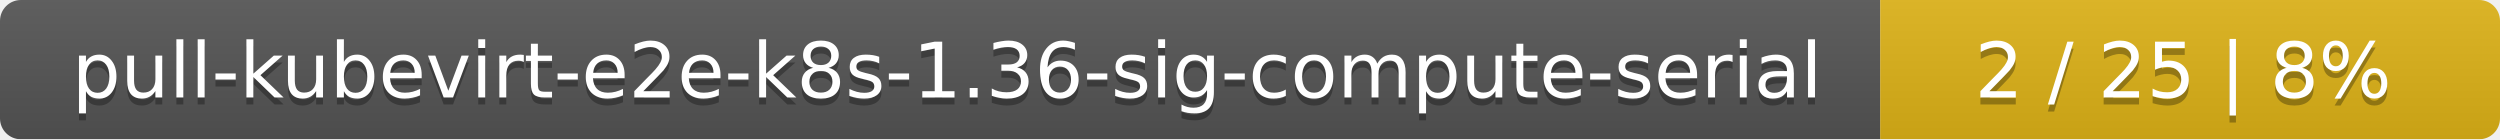
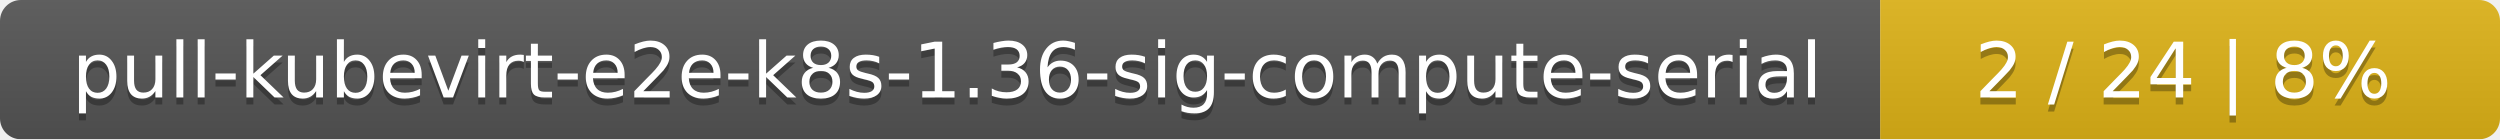
<svg xmlns="http://www.w3.org/2000/svg" width="359" height="20">
  <linearGradient id="smooth" x2="0" y2="100%">
    <stop offset="0" stop-color="#bbb" stop-opacity=".1" />
    <stop offset="1" stop-opacity=".1" />
  </linearGradient>
  <mask id="round">
    <rect width="359" height="20" rx="3" fill="#fff" />
  </mask>
  <g mask="url(#round)">
    <rect width="270" height="20" fill="#555" />
    <rect x="270" width="89" height="20" fill="#dfb317" />
    <rect width="359" height="20" fill="url(#smooth)" />
  </g>
  <g fill="#fff" text-anchor="middle" font-family="DejaVu Sans,Verdana,Geneva,sans-serif" font-size="11">
    <text x="136" y="15" fill="#010101" fill-opacity=".3">pull-kubevirt-e2e-k8s-1.36-sig-compute-serial</text>
    <text x="136" y="14">pull-kubevirt-e2e-k8s-1.36-sig-compute-serial</text>
-     <text x="313.5" y="15" fill="#010101" fill-opacity=".3">2 / 25    |    8%</text>
-     <text x="313.5" y="14">2 / 25    |    8%</text>
+     <text x="313.5" y="15" fill="#010101" fill-opacity=".3">2 / 24    |    8%</text>
+     <text x="313.5" y="14">2 / 24    |    8%</text>
  </g>
</svg>
